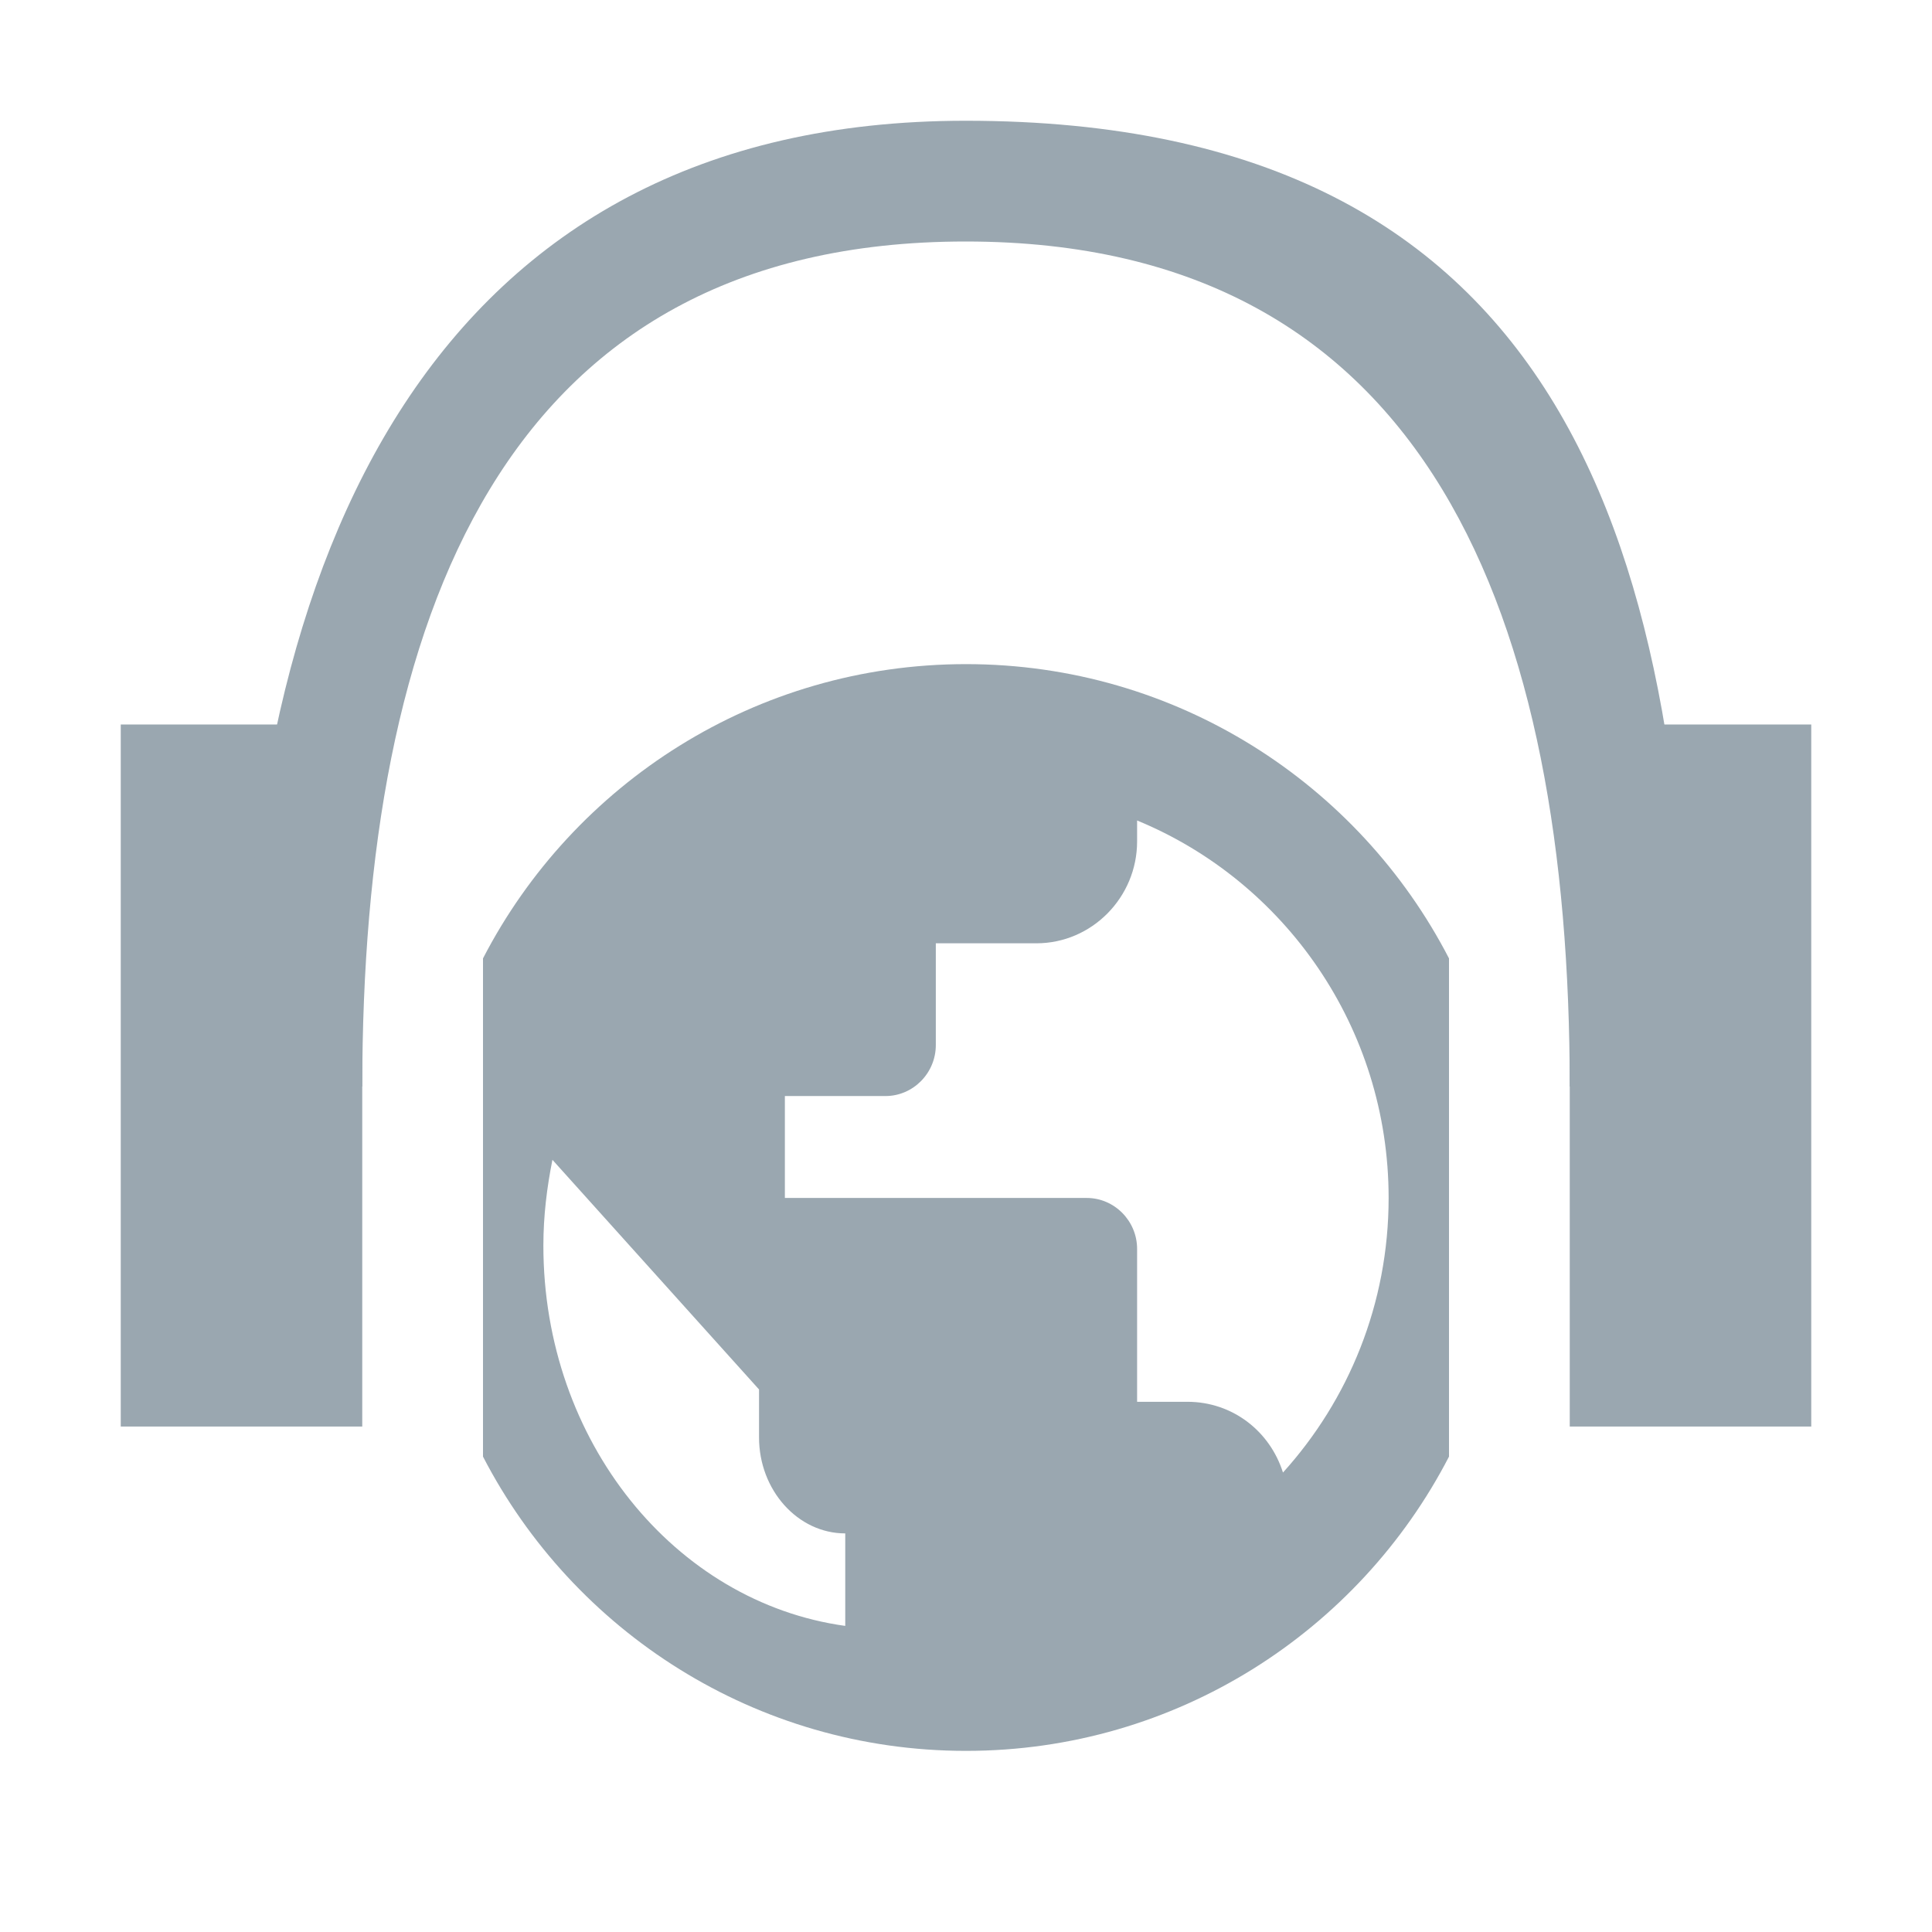
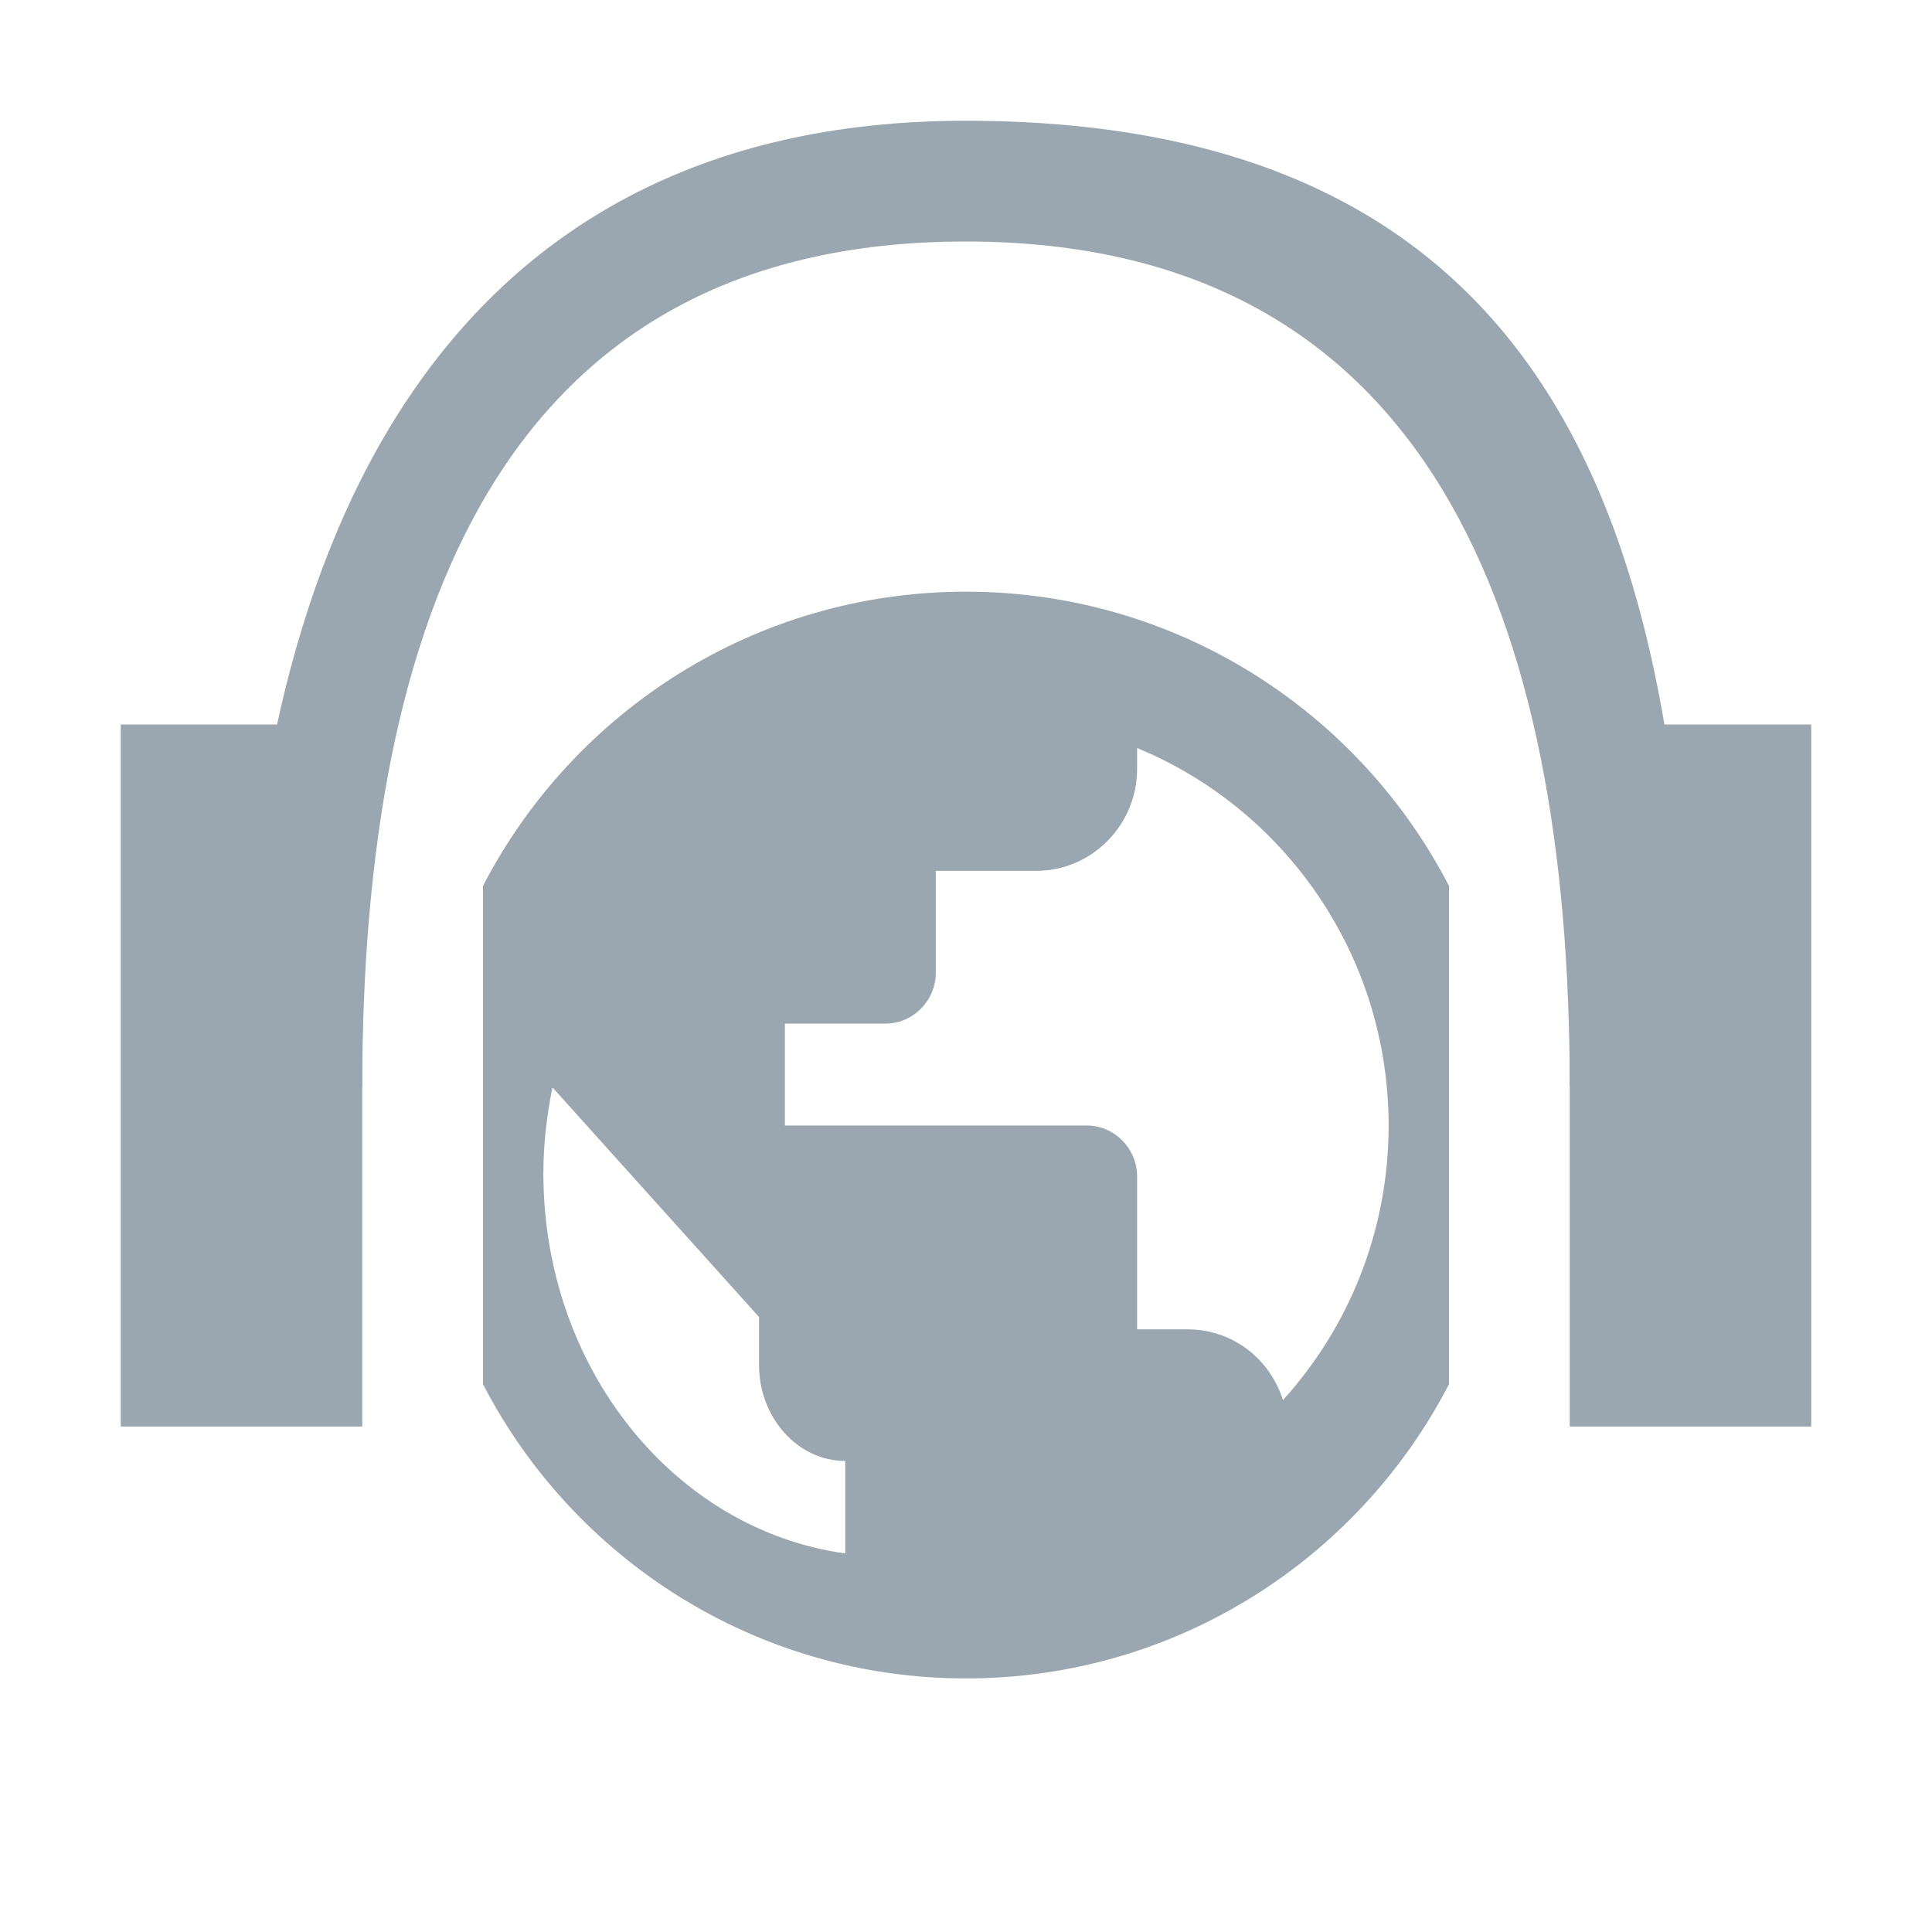
<svg xmlns="http://www.w3.org/2000/svg" xmlns:xlink="http://www.w3.org/1999/xlink" width="16" height="16" viewBox="0 0 16 16">
  <defs>
-     <path id="weblistener-a" d="M12,7.937 L12,12.063 C11.252,13.51 9.741,14.5 8,14.5 C6.259,14.5 4.748,13.51 4,12.063 L4,7.937 C4.748,6.49 6.259,5.5 8,5.5 C9.741,5.5 11.252,6.49 12,7.937 Z M7,13.465 C5.589,13.27 4.5,11.936 4.5,10.316 C4.5,10.07 4.529,9.835 4.575,9.605 L6.286,11.507 L6.286,11.904 C6.286,12.341 6.607,12.699 7,12.699 L7,13.465 Z M10.625,12.195 C10.517,11.853 10.208,11.609 9.833,11.609 L9.417,11.609 L9.417,10.343 C9.417,10.111 9.229,9.921 9,9.921 L6.5,9.921 L6.5,9.077 L7.333,9.077 C7.562,9.077 7.75,8.887 7.75,8.655 L7.75,7.812 L8.583,7.812 C9.042,7.812 9.417,7.432 9.417,6.968 L9.417,6.795 C10.637,7.297 11.5,8.508 11.5,9.921 C11.5,10.799 11.167,11.596 10.625,12.195 Z" />
+     <path id="weblistener-a" d="M12,7.337 L12,11.463 C11.252,12.91 9.741,13.9 8,13.9 C6.259,13.9 4.748,12.91 4,11.463 L4,7.337 C4.748,5.89 6.259,4.9 8,4.9 C9.741,4.9 11.252,5.89 12,7.337 Z M7,12.865 C5.589,12.67 4.5,11.336 4.5,9.716 C4.5,9.47 4.529,9.235 4.575,9.005 L6.286,10.907 L6.286,11.304 C6.286,11.741 6.607,12.099 7,12.099 L7,12.865 Z M10.625,11.595 C10.517,11.253 10.208,11.009 9.833,11.009 L9.417,11.009 L9.417,9.743 C9.417,9.511 9.229,9.321 9,9.321 L6.5,9.321 L6.5,8.477 L7.333,8.477 C7.562,8.477 7.75,8.287 7.75,8.055 L7.75,7.212 L8.583,7.212 C9.042,7.212 9.417,6.832 9.417,6.368 L9.417,6.195 C10.637,6.697 11.5,7.908 11.5,9.321 C11.5,10.199 11.167,10.996 10.625,11.595 Z" />
  </defs>
  <g fill="none" fill-rule="evenodd">
    <polygon fill="#9AA7B0" points="3 11.814 1 11.814 1 6 3 6" />
    <polygon fill="#9AA7B0" points="15 11.814 13 11.814 13 6 15 6" />
    <path fill="#9AA7B0" d="M3,8.998 C3.002,5.143 4.146,2 7.997,2 C11.854,2 12.998,5.143 13,8.998 L14,8.998 C13.998,4.592 13,1 7.997,1 C3.595,1 2.002,4.592 2,8.998 L3,8.998 Z" />
    <use fill="#9AA7B0" xlink:href="#weblistener-a" />
  </g>
</svg>
